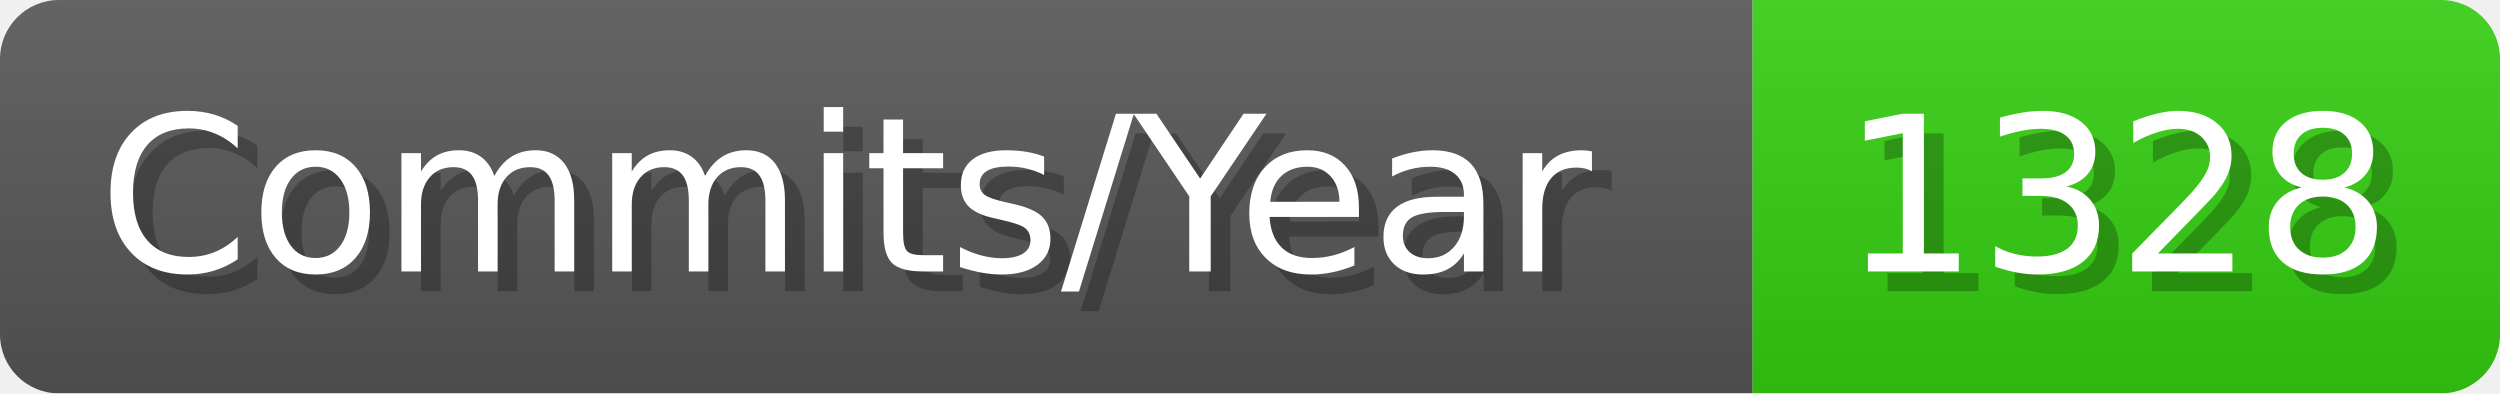
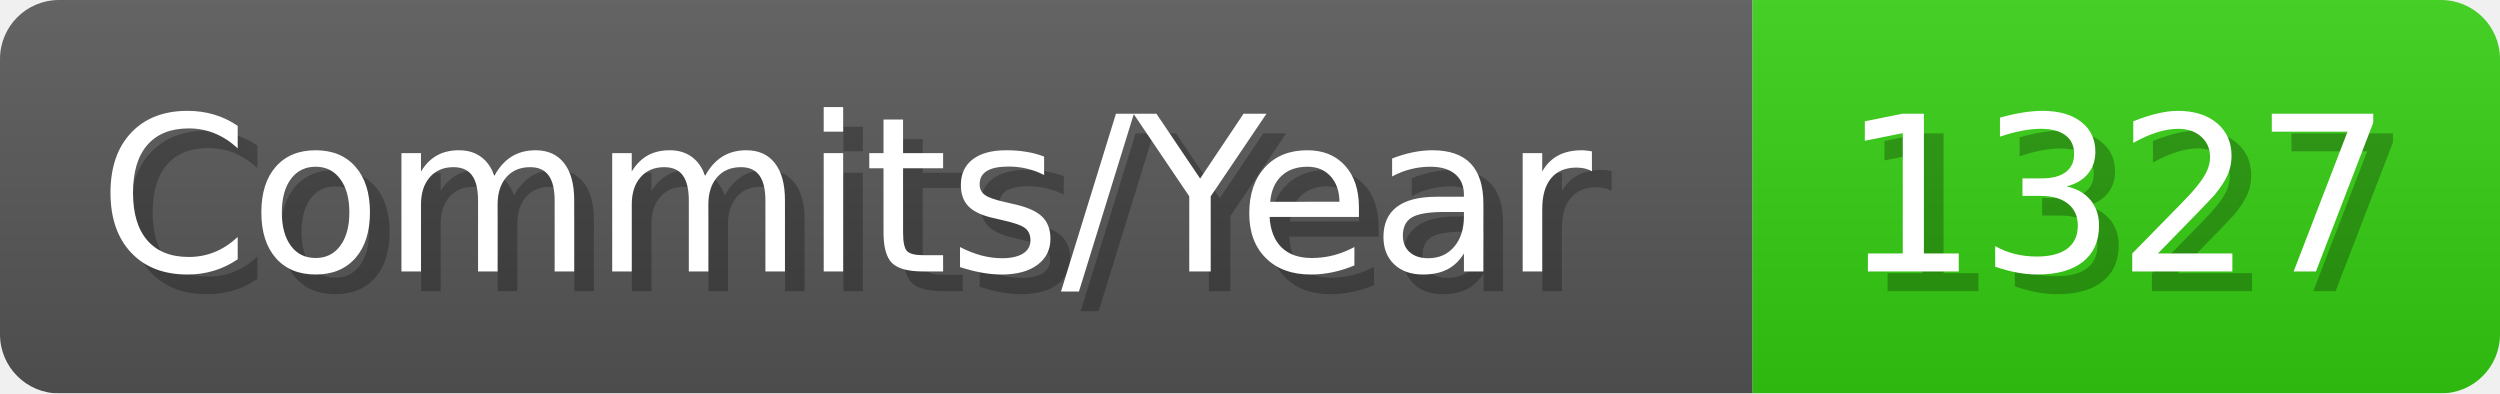
- <svg xmlns="http://www.w3.org/2000/svg" width="127.1" height="20" viewBox="0 0 1271 200" role="img" aria-label="Commits/Year: 1328">
+ <svg xmlns="http://www.w3.org/2000/svg" width="127.1" height="20" viewBox="0 0 1271 200" role="img" aria-label="Commits/Year: 1327">
  <linearGradient id="aUPdi" x2="0" y2="100%">
    <stop offset="0" stop-opacity=".1" stop-color="#EEE" />
    <stop offset="1" stop-opacity=".1" />
  </linearGradient>
  <mask id="WfAiQ">
    <rect width="1271" height="200" rx="30" fill="#FFF" />
  </mask>
  <g mask="url(#WfAiQ)">
    <rect width="891" height="200" fill="#555" />
    <rect width="380" height="200" fill="#3C1" x="891" />
    <rect width="1271" height="200" fill="url(#aUPdi)" />
  </g>
  <g aria-hidden="true" fill="#fff" text-anchor="start" font-family="Verdana,DejaVu Sans,sans-serif" font-size="110">
    <text x="60" y="148" textLength="791" fill="#000" opacity="0.25">Commits/Year</text>
    <text x="50" y="138" textLength="791">Commits/Year</text>
-     <text x="946" y="148" textLength="280" fill="#000" opacity="0.25">1328</text>
-     <text x="936" y="138" textLength="280">1328</text>
+     <text x="946" y="148" textLength="280" fill="#000" opacity="0.25">1327</text>
+     <text x="936" y="138" textLength="280">1327</text>
  </g>
</svg>
